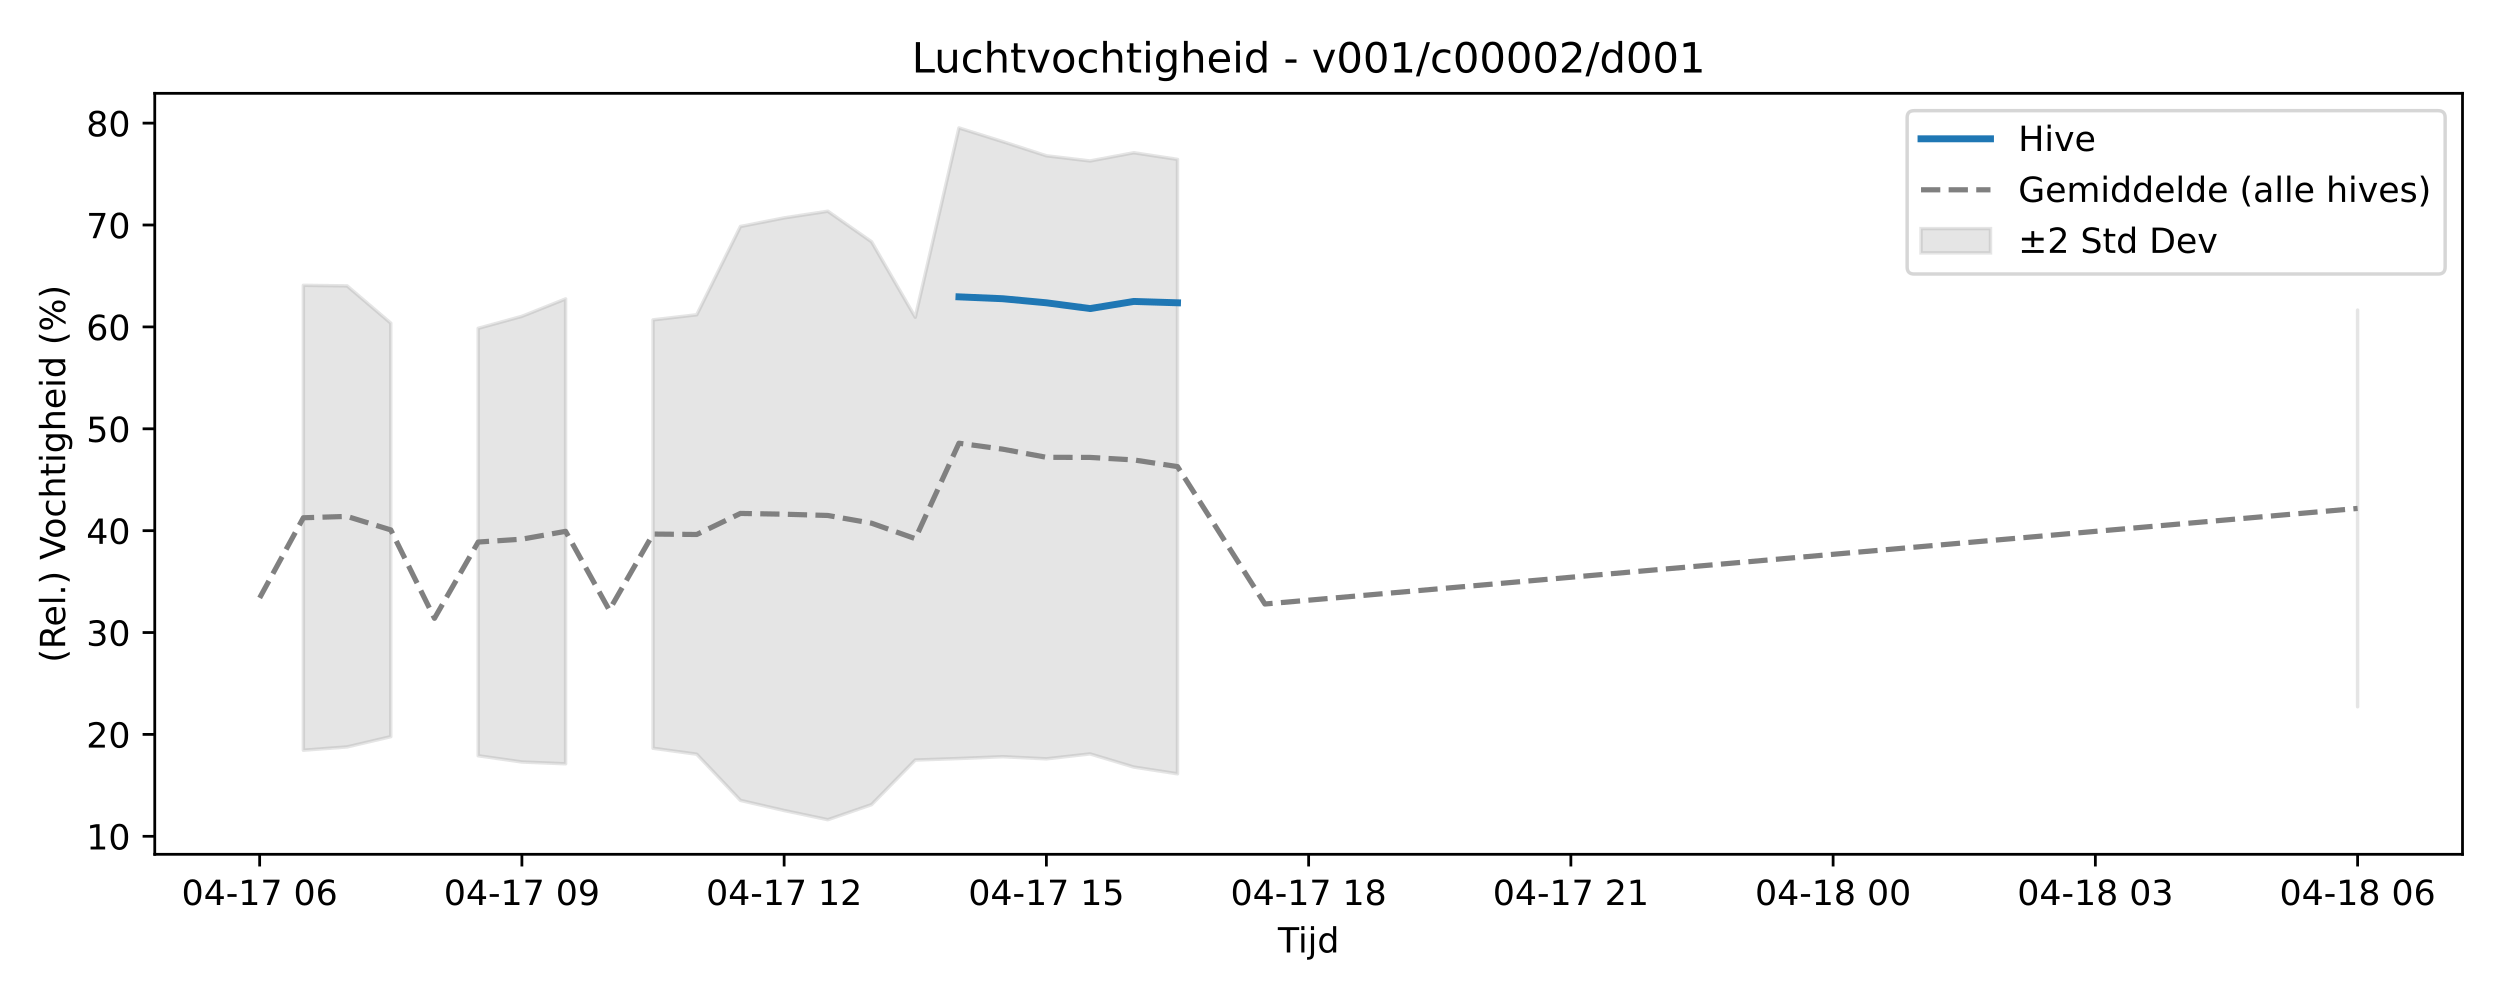
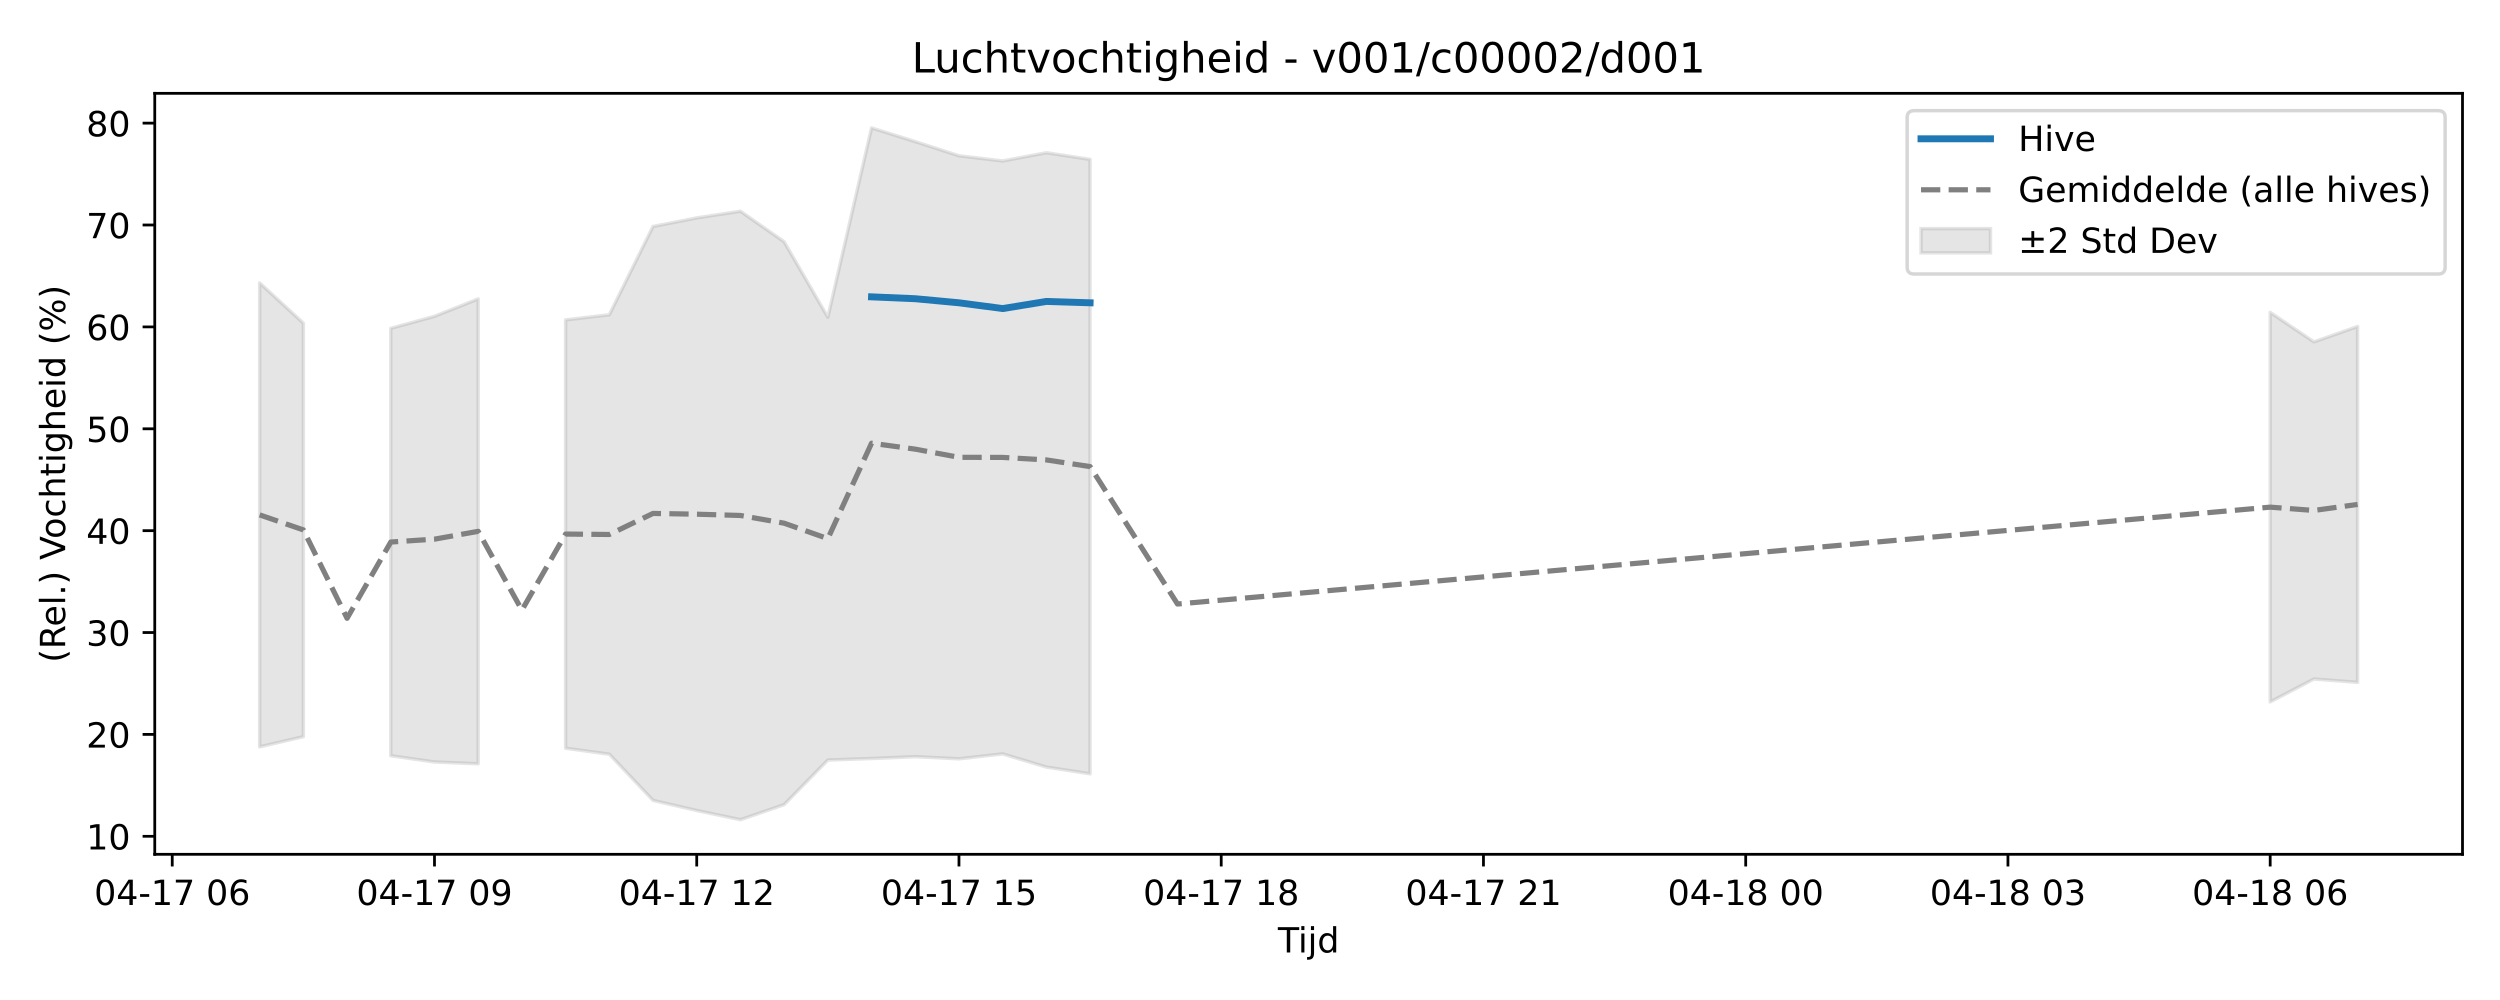
<svg xmlns="http://www.w3.org/2000/svg" xmlns:xlink="http://www.w3.org/1999/xlink" width="720pt" height="288pt" viewBox="0 0 720 288" version="1.1">
  <defs>
    <style type="text/css">*{stroke-linejoin: round; stroke-linecap: butt}</style>
  </defs>
  <g id="figure_1">
    <g id="patch_1">
      <path d="M 0 288  L 720 288  L 720 0  L 0 0  z " style="fill: #ffffff" />
    </g>
    <g id="axes_1">
      <g id="patch_2">
        <path d="M 44.57 246.04  L 709.2 246.04  L 709.2 26.88  L 44.57 26.88  z " style="fill: #ffffff" />
      </g>
      <g id="FillBetweenPolyCollection_1">
-         <path d="M 87.368 82.17  L 87.368 216.06  L 99.956 215.116  L 112.544 212.157  L 112.544 93.066  L 112.544 93.066  L 99.956 82.332  L 87.368 82.17  z " clip-path="url(#pe7a40fb1f7)" style="fill: #808080; fill-opacity: 0.2; stroke: #808080; stroke-opacity: 0.2" />
-         <path d="M 137.719 94.557  L 137.719 217.659  L 150.307 219.455  L 162.894 219.972  L 162.894 86.082  L 162.894 86.082  L 150.307 91.098  L 137.719 94.557  z " clip-path="url(#pe7a40fb1f7)" style="fill: #808080; fill-opacity: 0.2; stroke: #808080; stroke-opacity: 0.2" />
-         <path d="M 188.07 92.12  L 188.07 215.499  L 200.657 217.212  L 213.245 230.512  L 225.833 233.429  L 238.42 236.078  L 251.008 231.733  L 263.596 218.894  L 276.183 218.452  L 288.771 217.93  L 301.359 218.546  L 313.947 217.124  L 326.534 220.922  L 339.122 222.855  L 339.122 45.903  L 339.122 45.903  L 326.534 43.989  L 313.947 46.353  L 301.359 44.866  L 288.771 40.787  L 276.183 36.842  L 263.596 91.366  L 251.008 69.626  L 238.42 60.831  L 225.833 62.747  L 213.245 65.224  L 200.657 90.652  L 188.07 92.12  z " clip-path="url(#pe7a40fb1f7)" style="fill: #808080; fill-opacity: 0.2; stroke: #808080; stroke-opacity: 0.2" />
-         <path d="M 678.99 89.3  L 678.99 203.55  L 678.99 89.3  L 678.99 89.3  z " clip-path="url(#pe7a40fb1f7)" style="fill: #808080; fill-opacity: 0.2; stroke: #808080; stroke-opacity: 0.2" />
+         <path d="M 74.78 81.477  L 74.78 215.09  L 87.368 212.157  L 87.368 93.066  L 87.368 93.066  L 74.78 81.477  z " clip-path="url(#p2898aa5a01)" style="fill: #808080; fill-opacity: 0.2; stroke: #808080; stroke-opacity: 0.2" />
+         <path d="M 112.544 94.557  L 112.544 217.659  L 125.131 219.455  L 137.719 219.972  L 137.719 86.082  L 137.719 86.082  L 125.131 91.098  L 112.544 94.557  z " clip-path="url(#p2898aa5a01)" style="fill: #808080; fill-opacity: 0.2; stroke: #808080; stroke-opacity: 0.2" />
+         <path d="M 162.894 92.12  L 162.894 215.499  L 175.482 217.212  L 188.07 230.512  L 200.657 233.429  L 213.245 236.078  L 225.833 231.733  L 238.42 218.894  L 251.008 218.452  L 263.596 217.93  L 276.183 218.546  L 288.771 217.124  L 301.359 220.922  L 313.947 222.855  L 313.947 45.903  L 313.947 45.903  L 301.359 43.989  L 288.771 46.353  L 276.183 44.866  L 263.596 40.787  L 251.008 36.842  L 238.42 91.366  L 225.833 69.626  L 213.245 60.831  L 200.657 62.747  L 188.07 65.224  L 175.482 90.652  L 162.894 92.12  z " clip-path="url(#p2898aa5a01)" style="fill: #808080; fill-opacity: 0.2; stroke: #808080; stroke-opacity: 0.2" />
+         <path d="M 653.814 89.971  L 653.814 202.146  L 666.402 195.561  L 678.99 196.522  L 678.99 94.03  L 678.99 94.03  L 666.402 98.463  L 653.814 89.971  z " clip-path="url(#p2898aa5a01)" style="fill: #808080; fill-opacity: 0.2; stroke: #808080; stroke-opacity: 0.2" />
      </g>
      <g id="matplotlib.axis_1">
        <g id="xtick_1">
          <g id="line2d_1">
            <defs>
-               <path id="me4a454fae9" d="M 0 0  L 0 3.5  " style="stroke: #000000; stroke-width: 0.8" />
-             </defs>
-             <g>
-               <use xlink:href="#me4a454fae9" x="74.78" y="246.04" style="stroke: #000000; stroke-width: 0.8" />
+               <path id="m74b3fb98a2" d="M 0 0  L 0 3.5  " style="stroke: #000000; stroke-width: 0.8" />
+             </defs>
+             <g>
+               <use xlink:href="#m74b3fb98a2" x="49.605" y="246.04" style="stroke: #000000; stroke-width: 0.8" />
            </g>
          </g>
          <g id="text_1">
-             <g transform="translate(52.29999 260.6384) scale(0.1 -0.1)">
+             <g transform="translate(27.12461 260.6384) scale(0.1 -0.1)">
              <defs>
                <path id="DejaVuSans-30" d="M 2034 4250  Q 1547 4250 1301 3770  Q 1056 3291 1056 2328  Q 1056 1369 1301 889  Q 1547 409 2034 409  Q 2525 409 2770 889  Q 3016 1369 3016 2328  Q 3016 3291 2770 3770  Q 2525 4250 2034 4250  z M 2034 4750  Q 2819 4750 3233 4129  Q 3647 3509 3647 2328  Q 3647 1150 3233 529  Q 2819 -91 2034 -91  Q 1250 -91 836 529  Q 422 1150 422 2328  Q 422 3509 836 4129  Q 1250 4750 2034 4750  z " transform="scale(0.015625)" />
                <path id="DejaVuSans-34" d="M 2419 4116  L 825 1625  L 2419 1625  L 2419 4116  z M 2253 4666  L 3047 4666  L 3047 1625  L 3713 1625  L 3713 1100  L 3047 1100  L 3047 0  L 2419 0  L 2419 1100  L 313 1100  L 313 1709  L 2253 4666  z " transform="scale(0.015625)" />
                <path id="DejaVuSans-2d" d="M 313 2009  L 1997 2009  L 1997 1497  L 313 1497  L 313 2009  z " transform="scale(0.015625)" />
                <path id="DejaVuSans-31" d="M 794 531  L 1825 531  L 1825 4091  L 703 3866  L 703 4441  L 1819 4666  L 2450 4666  L 2450 531  L 3481 531  L 3481 0  L 794 0  L 794 531  z " transform="scale(0.015625)" />
                <path id="DejaVuSans-37" d="M 525 4666  L 3525 4666  L 3525 4397  L 1831 0  L 1172 0  L 2766 4134  L 525 4134  L 525 4666  z " transform="scale(0.015625)" />
                <path id="DejaVuSans-20" transform="scale(0.015625)" />
                <path id="DejaVuSans-36" d="M 2113 2584  Q 1688 2584 1439 2293  Q 1191 2003 1191 1497  Q 1191 994 1439 701  Q 1688 409 2113 409  Q 2538 409 2786 701  Q 3034 994 3034 1497  Q 3034 2003 2786 2293  Q 2538 2584 2113 2584  z M 3366 4563  L 3366 3988  Q 3128 4100 2886 4159  Q 2644 4219 2406 4219  Q 1781 4219 1451 3797  Q 1122 3375 1075 2522  Q 1259 2794 1537 2939  Q 1816 3084 2150 3084  Q 2853 3084 3261 2657  Q 3669 2231 3669 1497  Q 3669 778 3244 343  Q 2819 -91 2113 -91  Q 1303 -91 875 529  Q 447 1150 447 2328  Q 447 3434 972 4092  Q 1497 4750 2381 4750  Q 2619 4750 2861 4703  Q 3103 4656 3366 4563  z " transform="scale(0.015625)" />
              </defs>
              <use xlink:href="#DejaVuSans-30" />
              <use xlink:href="#DejaVuSans-34" transform="translate(63.62305 0)" />
              <use xlink:href="#DejaVuSans-2d" transform="translate(127.2461 0)" />
              <use xlink:href="#DejaVuSans-31" transform="translate(163.3301 0)" />
              <use xlink:href="#DejaVuSans-37" transform="translate(226.9531 0)" />
              <use xlink:href="#DejaVuSans-20" transform="translate(290.5762 0)" />
              <use xlink:href="#DejaVuSans-30" transform="translate(322.3633 0)" />
              <use xlink:href="#DejaVuSans-36" transform="translate(385.9863 0)" />
            </g>
          </g>
        </g>
        <g id="xtick_2">
          <g id="line2d_2">
            <g>
-               <use xlink:href="#me4a454fae9" x="150.307" y="246.04" style="stroke: #000000; stroke-width: 0.8" />
+               <use xlink:href="#m74b3fb98a2" x="125.131" y="246.04" style="stroke: #000000; stroke-width: 0.8" />
            </g>
          </g>
          <g id="text_2">
-             <g transform="translate(127.8261 260.6384) scale(0.1 -0.1)">
+             <g transform="translate(102.6507 260.6384) scale(0.1 -0.1)">
              <defs>
                <path id="DejaVuSans-39" d="M 703 97  L 703 672  Q 941 559 1184 500  Q 1428 441 1663 441  Q 2288 441 2617 861  Q 2947 1281 2994 2138  Q 2813 1869 2534 1725  Q 2256 1581 1919 1581  Q 1219 1581 811 2004  Q 403 2428 403 3163  Q 403 3881 828 4315  Q 1253 4750 1959 4750  Q 2769 4750 3195 4129  Q 3622 3509 3622 2328  Q 3622 1225 3098 567  Q 2575 -91 1691 -91  Q 1453 -91 1209 -44  Q 966 3 703 97  z M 1959 2075  Q 2384 2075 2632 2365  Q 2881 2656 2881 3163  Q 2881 3666 2632 3958  Q 2384 4250 1959 4250  Q 1534 4250 1286 3958  Q 1038 3666 1038 3163  Q 1038 2656 1286 2365  Q 1534 2075 1959 2075  z " transform="scale(0.015625)" />
              </defs>
              <use xlink:href="#DejaVuSans-30" />
              <use xlink:href="#DejaVuSans-34" transform="translate(63.62305 0)" />
              <use xlink:href="#DejaVuSans-2d" transform="translate(127.2461 0)" />
              <use xlink:href="#DejaVuSans-31" transform="translate(163.3301 0)" />
              <use xlink:href="#DejaVuSans-37" transform="translate(226.9531 0)" />
              <use xlink:href="#DejaVuSans-20" transform="translate(290.5762 0)" />
              <use xlink:href="#DejaVuSans-30" transform="translate(322.3633 0)" />
              <use xlink:href="#DejaVuSans-39" transform="translate(385.9863 0)" />
            </g>
          </g>
        </g>
        <g id="xtick_3">
          <g id="line2d_3">
            <g>
-               <use xlink:href="#me4a454fae9" x="225.833" y="246.04" style="stroke: #000000; stroke-width: 0.8" />
+               <use xlink:href="#m74b3fb98a2" x="200.657" y="246.04" style="stroke: #000000; stroke-width: 0.8" />
            </g>
          </g>
          <g id="text_3">
-             <g transform="translate(203.3523 260.6384) scale(0.1 -0.1)">
+             <g transform="translate(178.1769 260.6384) scale(0.1 -0.1)">
              <defs>
                <path id="DejaVuSans-32" d="M 1228 531  L 3431 531  L 3431 0  L 469 0  L 469 531  Q 828 903 1448 1529  Q 2069 2156 2228 2338  Q 2531 2678 2651 2914  Q 2772 3150 2772 3378  Q 2772 3750 2511 3984  Q 2250 4219 1831 4219  Q 1534 4219 1204 4116  Q 875 4013 500 3803  L 500 4441  Q 881 4594 1212 4672  Q 1544 4750 1819 4750  Q 2544 4750 2975 4387  Q 3406 4025 3406 3419  Q 3406 3131 3298 2873  Q 3191 2616 2906 2266  Q 2828 2175 2409 1742  Q 1991 1309 1228 531  z " transform="scale(0.015625)" />
              </defs>
              <use xlink:href="#DejaVuSans-30" />
              <use xlink:href="#DejaVuSans-34" transform="translate(63.62305 0)" />
              <use xlink:href="#DejaVuSans-2d" transform="translate(127.2461 0)" />
              <use xlink:href="#DejaVuSans-31" transform="translate(163.3301 0)" />
              <use xlink:href="#DejaVuSans-37" transform="translate(226.9531 0)" />
              <use xlink:href="#DejaVuSans-20" transform="translate(290.5762 0)" />
              <use xlink:href="#DejaVuSans-31" transform="translate(322.3633 0)" />
              <use xlink:href="#DejaVuSans-32" transform="translate(385.9863 0)" />
            </g>
          </g>
        </g>
        <g id="xtick_4">
          <g id="line2d_4">
            <g>
-               <use xlink:href="#me4a454fae9" x="301.359" y="246.04" style="stroke: #000000; stroke-width: 0.8" />
+               <use xlink:href="#m74b3fb98a2" x="276.183" y="246.04" style="stroke: #000000; stroke-width: 0.8" />
            </g>
          </g>
          <g id="text_4">
-             <g transform="translate(278.8784 260.6384) scale(0.1 -0.1)">
+             <g transform="translate(253.703 260.6384) scale(0.1 -0.1)">
              <defs>
                <path id="DejaVuSans-35" d="M 691 4666  L 3169 4666  L 3169 4134  L 1269 4134  L 1269 2991  Q 1406 3038 1543 3061  Q 1681 3084 1819 3084  Q 2600 3084 3056 2656  Q 3513 2228 3513 1497  Q 3513 744 3044 326  Q 2575 -91 1722 -91  Q 1428 -91 1123 -41  Q 819 9 494 109  L 494 744  Q 775 591 1075 516  Q 1375 441 1709 441  Q 2250 441 2565 725  Q 2881 1009 2881 1497  Q 2881 1984 2565 2268  Q 2250 2553 1709 2553  Q 1456 2553 1204 2497  Q 953 2441 691 2322  L 691 4666  z " transform="scale(0.015625)" />
              </defs>
              <use xlink:href="#DejaVuSans-30" />
              <use xlink:href="#DejaVuSans-34" transform="translate(63.62305 0)" />
              <use xlink:href="#DejaVuSans-2d" transform="translate(127.2461 0)" />
              <use xlink:href="#DejaVuSans-31" transform="translate(163.3301 0)" />
              <use xlink:href="#DejaVuSans-37" transform="translate(226.9531 0)" />
              <use xlink:href="#DejaVuSans-20" transform="translate(290.5762 0)" />
              <use xlink:href="#DejaVuSans-31" transform="translate(322.3633 0)" />
              <use xlink:href="#DejaVuSans-35" transform="translate(385.9863 0)" />
            </g>
          </g>
        </g>
        <g id="xtick_5">
          <g id="line2d_5">
            <g>
-               <use xlink:href="#me4a454fae9" x="376.885" y="246.04" style="stroke: #000000; stroke-width: 0.8" />
+               <use xlink:href="#m74b3fb98a2" x="351.71" y="246.04" style="stroke: #000000; stroke-width: 0.8" />
            </g>
          </g>
          <g id="text_5">
-             <g transform="translate(354.4045 260.6384) scale(0.1 -0.1)">
+             <g transform="translate(329.2292 260.6384) scale(0.1 -0.1)">
              <defs>
                <path id="DejaVuSans-38" d="M 2034 2216  Q 1584 2216 1326 1975  Q 1069 1734 1069 1313  Q 1069 891 1326 650  Q 1584 409 2034 409  Q 2484 409 2743 651  Q 3003 894 3003 1313  Q 3003 1734 2745 1975  Q 2488 2216 2034 2216  z M 1403 2484  Q 997 2584 770 2862  Q 544 3141 544 3541  Q 544 4100 942 4425  Q 1341 4750 2034 4750  Q 2731 4750 3128 4425  Q 3525 4100 3525 3541  Q 3525 3141 3298 2862  Q 3072 2584 2669 2484  Q 3125 2378 3379 2068  Q 3634 1759 3634 1313  Q 3634 634 3220 271  Q 2806 -91 2034 -91  Q 1263 -91 848 271  Q 434 634 434 1313  Q 434 1759 690 2068  Q 947 2378 1403 2484  z M 1172 3481  Q 1172 3119 1398 2916  Q 1625 2713 2034 2713  Q 2441 2713 2670 2916  Q 2900 3119 2900 3481  Q 2900 3844 2670 4047  Q 2441 4250 2034 4250  Q 1625 4250 1398 4047  Q 1172 3844 1172 3481  z " transform="scale(0.015625)" />
              </defs>
              <use xlink:href="#DejaVuSans-30" />
              <use xlink:href="#DejaVuSans-34" transform="translate(63.62305 0)" />
              <use xlink:href="#DejaVuSans-2d" transform="translate(127.2461 0)" />
              <use xlink:href="#DejaVuSans-31" transform="translate(163.3301 0)" />
              <use xlink:href="#DejaVuSans-37" transform="translate(226.9531 0)" />
              <use xlink:href="#DejaVuSans-20" transform="translate(290.5762 0)" />
              <use xlink:href="#DejaVuSans-31" transform="translate(322.3633 0)" />
              <use xlink:href="#DejaVuSans-38" transform="translate(385.9863 0)" />
            </g>
          </g>
        </g>
        <g id="xtick_6">
          <g id="line2d_6">
            <g>
-               <use xlink:href="#me4a454fae9" x="452.411" y="246.04" style="stroke: #000000; stroke-width: 0.8" />
+               <use xlink:href="#m74b3fb98a2" x="427.236" y="246.04" style="stroke: #000000; stroke-width: 0.8" />
            </g>
          </g>
          <g id="text_6">
-             <g transform="translate(429.9307 260.6384) scale(0.1 -0.1)">
+             <g transform="translate(404.7553 260.6384) scale(0.1 -0.1)">
              <use xlink:href="#DejaVuSans-30" />
              <use xlink:href="#DejaVuSans-34" transform="translate(63.62305 0)" />
              <use xlink:href="#DejaVuSans-2d" transform="translate(127.2461 0)" />
              <use xlink:href="#DejaVuSans-31" transform="translate(163.3301 0)" />
              <use xlink:href="#DejaVuSans-37" transform="translate(226.9531 0)" />
              <use xlink:href="#DejaVuSans-20" transform="translate(290.5762 0)" />
              <use xlink:href="#DejaVuSans-32" transform="translate(322.3633 0)" />
              <use xlink:href="#DejaVuSans-31" transform="translate(385.9863 0)" />
            </g>
          </g>
        </g>
        <g id="xtick_7">
          <g id="line2d_7">
            <g>
-               <use xlink:href="#me4a454fae9" x="527.937" y="246.04" style="stroke: #000000; stroke-width: 0.8" />
+               <use xlink:href="#m74b3fb98a2" x="502.762" y="246.04" style="stroke: #000000; stroke-width: 0.8" />
            </g>
          </g>
          <g id="text_7">
-             <g transform="translate(505.4568 260.6384) scale(0.1 -0.1)">
+             <g transform="translate(480.2814 260.6384) scale(0.1 -0.1)">
              <use xlink:href="#DejaVuSans-30" />
              <use xlink:href="#DejaVuSans-34" transform="translate(63.62305 0)" />
              <use xlink:href="#DejaVuSans-2d" transform="translate(127.2461 0)" />
              <use xlink:href="#DejaVuSans-31" transform="translate(163.3301 0)" />
              <use xlink:href="#DejaVuSans-38" transform="translate(226.9531 0)" />
              <use xlink:href="#DejaVuSans-20" transform="translate(290.5762 0)" />
              <use xlink:href="#DejaVuSans-30" transform="translate(322.3633 0)" />
              <use xlink:href="#DejaVuSans-30" transform="translate(385.9863 0)" />
            </g>
          </g>
        </g>
        <g id="xtick_8">
          <g id="line2d_8">
            <g>
-               <use xlink:href="#me4a454fae9" x="603.463" y="246.04" style="stroke: #000000; stroke-width: 0.8" />
+               <use xlink:href="#m74b3fb98a2" x="578.288" y="246.04" style="stroke: #000000; stroke-width: 0.8" />
            </g>
          </g>
          <g id="text_8">
-             <g transform="translate(580.9829 260.6384) scale(0.1 -0.1)">
+             <g transform="translate(555.8076 260.6384) scale(0.1 -0.1)">
              <defs>
                <path id="DejaVuSans-33" d="M 2597 2516  Q 3050 2419 3304 2112  Q 3559 1806 3559 1356  Q 3559 666 3084 287  Q 2609 -91 1734 -91  Q 1441 -91 1130 -33  Q 819 25 488 141  L 488 750  Q 750 597 1062 519  Q 1375 441 1716 441  Q 2309 441 2620 675  Q 2931 909 2931 1356  Q 2931 1769 2642 2001  Q 2353 2234 1838 2234  L 1294 2234  L 1294 2753  L 1863 2753  Q 2328 2753 2575 2939  Q 2822 3125 2822 3475  Q 2822 3834 2567 4026  Q 2313 4219 1838 4219  Q 1578 4219 1281 4162  Q 984 4106 628 3988  L 628 4550  Q 988 4650 1302 4700  Q 1616 4750 1894 4750  Q 2613 4750 3031 4423  Q 3450 4097 3450 3541  Q 3450 3153 3228 2886  Q 3006 2619 2597 2516  z " transform="scale(0.015625)" />
              </defs>
              <use xlink:href="#DejaVuSans-30" />
              <use xlink:href="#DejaVuSans-34" transform="translate(63.62305 0)" />
              <use xlink:href="#DejaVuSans-2d" transform="translate(127.2461 0)" />
              <use xlink:href="#DejaVuSans-31" transform="translate(163.3301 0)" />
              <use xlink:href="#DejaVuSans-38" transform="translate(226.9531 0)" />
              <use xlink:href="#DejaVuSans-20" transform="translate(290.5762 0)" />
              <use xlink:href="#DejaVuSans-30" transform="translate(322.3633 0)" />
              <use xlink:href="#DejaVuSans-33" transform="translate(385.9863 0)" />
            </g>
          </g>
        </g>
        <g id="xtick_9">
          <g id="line2d_9">
            <g>
-               <use xlink:href="#me4a454fae9" x="678.99" y="246.04" style="stroke: #000000; stroke-width: 0.8" />
+               <use xlink:href="#m74b3fb98a2" x="653.814" y="246.04" style="stroke: #000000; stroke-width: 0.8" />
            </g>
          </g>
          <g id="text_9">
-             <g transform="translate(656.5091 260.6384) scale(0.1 -0.1)">
+             <g transform="translate(631.3337 260.6384) scale(0.1 -0.1)">
              <use xlink:href="#DejaVuSans-30" />
              <use xlink:href="#DejaVuSans-34" transform="translate(63.62305 0)" />
              <use xlink:href="#DejaVuSans-2d" transform="translate(127.2461 0)" />
              <use xlink:href="#DejaVuSans-31" transform="translate(163.3301 0)" />
              <use xlink:href="#DejaVuSans-38" transform="translate(226.9531 0)" />
              <use xlink:href="#DejaVuSans-20" transform="translate(290.5762 0)" />
              <use xlink:href="#DejaVuSans-30" transform="translate(322.3633 0)" />
              <use xlink:href="#DejaVuSans-36" transform="translate(385.9863 0)" />
            </g>
          </g>
        </g>
        <g id="text_10">
          <g transform="translate(368.035 274.3166) scale(0.1 -0.1)">
            <defs>
              <path id="DejaVuSans-54" d="M -19 4666  L 3928 4666  L 3928 4134  L 2272 4134  L 2272 0  L 1638 0  L 1638 4134  L -19 4134  L -19 4666  z " transform="scale(0.015625)" />
              <path id="DejaVuSans-69" d="M 603 3500  L 1178 3500  L 1178 0  L 603 0  L 603 3500  z M 603 4863  L 1178 4863  L 1178 4134  L 603 4134  L 603 4863  z " transform="scale(0.015625)" />
              <path id="DejaVuSans-6a" d="M 603 3500  L 1178 3500  L 1178 -63  Q 1178 -731 923 -1031  Q 669 -1331 103 -1331  L -116 -1331  L -116 -844  L 38 -844  Q 366 -844 484 -692  Q 603 -541 603 -63  L 603 3500  z M 603 4863  L 1178 4863  L 1178 4134  L 603 4134  L 603 4863  z " transform="scale(0.015625)" />
              <path id="DejaVuSans-64" d="M 2906 2969  L 2906 4863  L 3481 4863  L 3481 0  L 2906 0  L 2906 525  Q 2725 213 2448 61  Q 2172 -91 1784 -91  Q 1150 -91 751 415  Q 353 922 353 1747  Q 353 2572 751 3078  Q 1150 3584 1784 3584  Q 2172 3584 2448 3432  Q 2725 3281 2906 2969  z M 947 1747  Q 947 1113 1208 752  Q 1469 391 1925 391  Q 2381 391 2643 752  Q 2906 1113 2906 1747  Q 2906 2381 2643 2742  Q 2381 3103 1925 3103  Q 1469 3103 1208 2742  Q 947 2381 947 1747  z " transform="scale(0.015625)" />
            </defs>
            <use xlink:href="#DejaVuSans-54" />
            <use xlink:href="#DejaVuSans-69" transform="translate(57.95898 0)" />
            <use xlink:href="#DejaVuSans-6a" transform="translate(85.74219 0)" />
            <use xlink:href="#DejaVuSans-64" transform="translate(113.5254 0)" />
          </g>
        </g>
      </g>
      <g id="matplotlib.axis_2">
        <g id="ytick_1">
          <g id="line2d_10">
            <defs>
-               <path id="m99b42fc197" d="M 0 0  L -3.5 0  " style="stroke: #000000; stroke-width: 0.8" />
-             </defs>
-             <g>
-               <use xlink:href="#m99b42fc197" x="44.57" y="240.856" style="stroke: #000000; stroke-width: 0.8" />
+               <path id="m144589a7e3" d="M 0 0  L -3.5 0  " style="stroke: #000000; stroke-width: 0.8" />
+             </defs>
+             <g>
+               <use xlink:href="#m144589a7e3" x="44.57" y="240.856" style="stroke: #000000; stroke-width: 0.8" />
            </g>
          </g>
          <g id="text_11">
            <g transform="translate(24.845 244.6547) scale(0.1 -0.1)">
              <use xlink:href="#DejaVuSans-31" />
              <use xlink:href="#DejaVuSans-30" transform="translate(63.62305 0)" />
            </g>
          </g>
        </g>
        <g id="ytick_2">
          <g id="line2d_11">
            <g>
-               <use xlink:href="#m99b42fc197" x="44.57" y="211.514" style="stroke: #000000; stroke-width: 0.8" />
+               <use xlink:href="#m144589a7e3" x="44.57" y="211.514" style="stroke: #000000; stroke-width: 0.8" />
            </g>
          </g>
          <g id="text_12">
            <g transform="translate(24.845 215.3134) scale(0.1 -0.1)">
              <use xlink:href="#DejaVuSans-32" />
              <use xlink:href="#DejaVuSans-30" transform="translate(63.62305 0)" />
            </g>
          </g>
        </g>
        <g id="ytick_3">
          <g id="line2d_12">
            <g>
-               <use xlink:href="#m99b42fc197" x="44.57" y="182.173" style="stroke: #000000; stroke-width: 0.8" />
+               <use xlink:href="#m144589a7e3" x="44.57" y="182.173" style="stroke: #000000; stroke-width: 0.8" />
            </g>
          </g>
          <g id="text_13">
            <g transform="translate(24.845 185.972) scale(0.1 -0.1)">
              <use xlink:href="#DejaVuSans-33" />
              <use xlink:href="#DejaVuSans-30" transform="translate(63.62305 0)" />
            </g>
          </g>
        </g>
        <g id="ytick_4">
          <g id="line2d_13">
            <g>
-               <use xlink:href="#m99b42fc197" x="44.57" y="152.831" style="stroke: #000000; stroke-width: 0.8" />
+               <use xlink:href="#m144589a7e3" x="44.57" y="152.831" style="stroke: #000000; stroke-width: 0.8" />
            </g>
          </g>
          <g id="text_14">
            <g transform="translate(24.845 156.6306) scale(0.1 -0.1)">
              <use xlink:href="#DejaVuSans-34" />
              <use xlink:href="#DejaVuSans-30" transform="translate(63.62305 0)" />
            </g>
          </g>
        </g>
        <g id="ytick_5">
          <g id="line2d_14">
            <g>
-               <use xlink:href="#m99b42fc197" x="44.57" y="123.49" style="stroke: #000000; stroke-width: 0.8" />
+               <use xlink:href="#m144589a7e3" x="44.57" y="123.49" style="stroke: #000000; stroke-width: 0.8" />
            </g>
          </g>
          <g id="text_15">
            <g transform="translate(24.845 127.2893) scale(0.1 -0.1)">
              <use xlink:href="#DejaVuSans-35" />
              <use xlink:href="#DejaVuSans-30" transform="translate(63.62305 0)" />
            </g>
          </g>
        </g>
        <g id="ytick_6">
          <g id="line2d_15">
            <g>
-               <use xlink:href="#m99b42fc197" x="44.57" y="94.149" style="stroke: #000000; stroke-width: 0.8" />
+               <use xlink:href="#m144589a7e3" x="44.57" y="94.149" style="stroke: #000000; stroke-width: 0.8" />
            </g>
          </g>
          <g id="text_16">
            <g transform="translate(24.845 97.94791) scale(0.1 -0.1)">
              <use xlink:href="#DejaVuSans-36" />
              <use xlink:href="#DejaVuSans-30" transform="translate(63.62305 0)" />
            </g>
          </g>
        </g>
        <g id="ytick_7">
          <g id="line2d_16">
            <g>
-               <use xlink:href="#m99b42fc197" x="44.57" y="64.807" style="stroke: #000000; stroke-width: 0.8" />
+               <use xlink:href="#m144589a7e3" x="44.57" y="64.807" style="stroke: #000000; stroke-width: 0.8" />
            </g>
          </g>
          <g id="text_17">
            <g transform="translate(24.845 68.60654) scale(0.1 -0.1)">
              <use xlink:href="#DejaVuSans-37" />
              <use xlink:href="#DejaVuSans-30" transform="translate(63.62305 0)" />
            </g>
          </g>
        </g>
        <g id="ytick_8">
          <g id="line2d_17">
            <g>
-               <use xlink:href="#m99b42fc197" x="44.57" y="35.466" style="stroke: #000000; stroke-width: 0.8" />
+               <use xlink:href="#m144589a7e3" x="44.57" y="35.466" style="stroke: #000000; stroke-width: 0.8" />
            </g>
          </g>
          <g id="text_18">
            <g transform="translate(24.845 39.26518) scale(0.1 -0.1)">
              <use xlink:href="#DejaVuSans-38" />
              <use xlink:href="#DejaVuSans-30" transform="translate(63.62305 0)" />
            </g>
          </g>
        </g>
        <g id="text_19">
          <g transform="translate(18.76531 190.8381) rotate(-90) scale(0.1 -0.1)">
            <defs>
              <path id="DejaVuSans-28" d="M 1984 4856  Q 1566 4138 1362 3434  Q 1159 2731 1159 2009  Q 1159 1288 1364 580  Q 1569 -128 1984 -844  L 1484 -844  Q 1016 -109 783 600  Q 550 1309 550 2009  Q 550 2706 781 3412  Q 1013 4119 1484 4856  L 1984 4856  z " transform="scale(0.015625)" />
              <path id="DejaVuSans-52" d="M 2841 2188  Q 3044 2119 3236 1894  Q 3428 1669 3622 1275  L 4263 0  L 3584 0  L 2988 1197  Q 2756 1666 2539 1819  Q 2322 1972 1947 1972  L 1259 1972  L 1259 0  L 628 0  L 628 4666  L 2053 4666  Q 2853 4666 3247 4331  Q 3641 3997 3641 3322  Q 3641 2881 3436 2590  Q 3231 2300 2841 2188  z M 1259 4147  L 1259 2491  L 2053 2491  Q 2509 2491 2742 2702  Q 2975 2913 2975 3322  Q 2975 3731 2742 3939  Q 2509 4147 2053 4147  L 1259 4147  z " transform="scale(0.015625)" />
              <path id="DejaVuSans-65" d="M 3597 1894  L 3597 1613  L 953 1613  Q 991 1019 1311 708  Q 1631 397 2203 397  Q 2534 397 2845 478  Q 3156 559 3463 722  L 3463 178  Q 3153 47 2828 -22  Q 2503 -91 2169 -91  Q 1331 -91 842 396  Q 353 884 353 1716  Q 353 2575 817 3079  Q 1281 3584 2069 3584  Q 2775 3584 3186 3129  Q 3597 2675 3597 1894  z M 3022 2063  Q 3016 2534 2758 2815  Q 2500 3097 2075 3097  Q 1594 3097 1305 2825  Q 1016 2553 972 2059  L 3022 2063  z " transform="scale(0.015625)" />
              <path id="DejaVuSans-6c" d="M 603 4863  L 1178 4863  L 1178 0  L 603 0  L 603 4863  z " transform="scale(0.015625)" />
              <path id="DejaVuSans-2e" d="M 684 794  L 1344 794  L 1344 0  L 684 0  L 684 794  z " transform="scale(0.015625)" />
              <path id="DejaVuSans-29" d="M 513 4856  L 1013 4856  Q 1481 4119 1714 3412  Q 1947 2706 1947 2009  Q 1947 1309 1714 600  Q 1481 -109 1013 -844  L 513 -844  Q 928 -128 1133 580  Q 1338 1288 1338 2009  Q 1338 2731 1133 3434  Q 928 4138 513 4856  z " transform="scale(0.015625)" />
              <path id="DejaVuSans-56" d="M 1831 0  L 50 4666  L 709 4666  L 2188 738  L 3669 4666  L 4325 4666  L 2547 0  L 1831 0  z " transform="scale(0.015625)" />
              <path id="DejaVuSans-6f" d="M 1959 3097  Q 1497 3097 1228 2736  Q 959 2375 959 1747  Q 959 1119 1226 758  Q 1494 397 1959 397  Q 2419 397 2687 759  Q 2956 1122 2956 1747  Q 2956 2369 2687 2733  Q 2419 3097 1959 3097  z M 1959 3584  Q 2709 3584 3137 3096  Q 3566 2609 3566 1747  Q 3566 888 3137 398  Q 2709 -91 1959 -91  Q 1206 -91 779 398  Q 353 888 353 1747  Q 353 2609 779 3096  Q 1206 3584 1959 3584  z " transform="scale(0.015625)" />
              <path id="DejaVuSans-63" d="M 3122 3366  L 3122 2828  Q 2878 2963 2633 3030  Q 2388 3097 2138 3097  Q 1578 3097 1268 2742  Q 959 2388 959 1747  Q 959 1106 1268 751  Q 1578 397 2138 397  Q 2388 397 2633 464  Q 2878 531 3122 666  L 3122 134  Q 2881 22 2623 -34  Q 2366 -91 2075 -91  Q 1284 -91 818 406  Q 353 903 353 1747  Q 353 2603 823 3093  Q 1294 3584 2113 3584  Q 2378 3584 2631 3529  Q 2884 3475 3122 3366  z " transform="scale(0.015625)" />
              <path id="DejaVuSans-68" d="M 3513 2113  L 3513 0  L 2938 0  L 2938 2094  Q 2938 2591 2744 2837  Q 2550 3084 2163 3084  Q 1697 3084 1428 2787  Q 1159 2491 1159 1978  L 1159 0  L 581 0  L 581 4863  L 1159 4863  L 1159 2956  Q 1366 3272 1645 3428  Q 1925 3584 2291 3584  Q 2894 3584 3203 3211  Q 3513 2838 3513 2113  z " transform="scale(0.015625)" />
              <path id="DejaVuSans-74" d="M 1172 4494  L 1172 3500  L 2356 3500  L 2356 3053  L 1172 3053  L 1172 1153  Q 1172 725 1289 603  Q 1406 481 1766 481  L 2356 481  L 2356 0  L 1766 0  Q 1100 0 847 248  Q 594 497 594 1153  L 594 3053  L 172 3053  L 172 3500  L 594 3500  L 594 4494  L 1172 4494  z " transform="scale(0.015625)" />
              <path id="DejaVuSans-67" d="M 2906 1791  Q 2906 2416 2648 2759  Q 2391 3103 1925 3103  Q 1463 3103 1205 2759  Q 947 2416 947 1791  Q 947 1169 1205 825  Q 1463 481 1925 481  Q 2391 481 2648 825  Q 2906 1169 2906 1791  z M 3481 434  Q 3481 -459 3084 -895  Q 2688 -1331 1869 -1331  Q 1566 -1331 1297 -1286  Q 1028 -1241 775 -1147  L 775 -588  Q 1028 -725 1275 -790  Q 1522 -856 1778 -856  Q 2344 -856 2625 -561  Q 2906 -266 2906 331  L 2906 616  Q 2728 306 2450 153  Q 2172 0 1784 0  Q 1141 0 747 490  Q 353 981 353 1791  Q 353 2603 747 3093  Q 1141 3584 1784 3584  Q 2172 3584 2450 3431  Q 2728 3278 2906 2969  L 2906 3500  L 3481 3500  L 3481 434  z " transform="scale(0.015625)" />
              <path id="DejaVuSans-25" d="M 4653 2053  Q 4381 2053 4226 1822  Q 4072 1591 4072 1178  Q 4072 772 4226 539  Q 4381 306 4653 306  Q 4919 306 5073 539  Q 5228 772 5228 1178  Q 5228 1588 5073 1820  Q 4919 2053 4653 2053  z M 4653 2450  Q 5147 2450 5437 2106  Q 5728 1763 5728 1178  Q 5728 594 5436 251  Q 5144 -91 4653 -91  Q 4153 -91 3862 251  Q 3572 594 3572 1178  Q 3572 1766 3864 2108  Q 4156 2450 4653 2450  z M 1428 4353  Q 1159 4353 1004 4120  Q 850 3888 850 3481  Q 850 3069 1003 2837  Q 1156 2606 1428 2606  Q 1700 2606 1854 2837  Q 2009 3069 2009 3481  Q 2009 3884 1853 4118  Q 1697 4353 1428 4353  z M 4250 4750  L 4750 4750  L 1831 -91  L 1331 -91  L 4250 4750  z M 1428 4750  Q 1922 4750 2215 4408  Q 2509 4066 2509 3481  Q 2509 2891 2217 2550  Q 1925 2209 1428 2209  Q 931 2209 642 2551  Q 353 2894 353 3481  Q 353 4063 643 4406  Q 934 4750 1428 4750  z " transform="scale(0.015625)" />
            </defs>
            <use xlink:href="#DejaVuSans-28" />
            <use xlink:href="#DejaVuSans-52" transform="translate(39.01367 0)" />
            <use xlink:href="#DejaVuSans-65" transform="translate(103.9961 0)" />
            <use xlink:href="#DejaVuSans-6c" transform="translate(165.5195 0)" />
            <use xlink:href="#DejaVuSans-2e" transform="translate(193.3027 0)" />
            <use xlink:href="#DejaVuSans-29" transform="translate(225.0898 0)" />
            <use xlink:href="#DejaVuSans-20" transform="translate(264.1035 0)" />
            <use xlink:href="#DejaVuSans-56" transform="translate(295.8906 0)" />
            <use xlink:href="#DejaVuSans-6f" transform="translate(356.5488 0)" />
            <use xlink:href="#DejaVuSans-63" transform="translate(417.7305 0)" />
            <use xlink:href="#DejaVuSans-68" transform="translate(472.7109 0)" />
            <use xlink:href="#DejaVuSans-74" transform="translate(536.0898 0)" />
            <use xlink:href="#DejaVuSans-69" transform="translate(575.2988 0)" />
            <use xlink:href="#DejaVuSans-67" transform="translate(603.082 0)" />
            <use xlink:href="#DejaVuSans-68" transform="translate(666.5586 0)" />
            <use xlink:href="#DejaVuSans-65" transform="translate(729.9375 0)" />
            <use xlink:href="#DejaVuSans-69" transform="translate(791.4609 0)" />
            <use xlink:href="#DejaVuSans-64" transform="translate(819.2441 0)" />
            <use xlink:href="#DejaVuSans-20" transform="translate(882.7207 0)" />
            <use xlink:href="#DejaVuSans-28" transform="translate(914.5078 0)" />
            <use xlink:href="#DejaVuSans-25" transform="translate(953.5215 0)" />
            <use xlink:href="#DejaVuSans-29" transform="translate(1048.541 0)" />
          </g>
        </g>
      </g>
      <g id="line2d_18">
-         <path d="M 276.183 85.493  L 288.771 86.031  L 301.359 87.205  L 313.947 88.867  L 326.534 86.813  L 339.122 87.205  " clip-path="url(#pe7a40fb1f7)" style="fill: none; stroke: #1f77b4; stroke-width: 2; stroke-linecap: square" />
+         <path d="M 251.008 85.493  L 263.596 86.031  L 276.183 87.205  L 288.771 88.867  L 301.359 86.813  L 313.947 87.205  " clip-path="url(#p2898aa5a01)" style="fill: none; stroke: #1f77b4; stroke-width: 2; stroke-linecap: square" />
      </g>
      <g id="line2d_19">
-         <path d="M 74.78 172.197  L 87.368 149.115  L 99.956 148.724  L 112.544 152.611  L 125.131 178.065  L 137.719 156.108  L 150.307 155.277  L 162.894 153.027  L 175.482 175.718  L 188.07 153.809  L 200.657 153.932  L 213.245 147.868  L 225.833 148.088  L 238.42 148.455  L 251.008 150.68  L 263.596 155.13  L 276.183 127.647  L 288.771 129.358  L 301.359 131.706  L 313.947 131.738  L 326.534 132.455  L 339.122 134.379  L 364.297 173.957  L 678.99 146.425  " clip-path="url(#pe7a40fb1f7)" style="fill: none; stroke-dasharray: 5.55,2.4; stroke-dashoffset: 0; stroke: #808080; stroke-width: 1.5" />
+         <path d="M 74.78 148.284  L 87.368 152.611  L 99.956 178.065  L 112.544 156.108  L 125.131 155.277  L 137.719 153.027  L 150.307 175.718  L 162.894 153.809  L 175.482 153.932  L 188.07 147.868  L 200.657 148.088  L 213.245 148.455  L 225.833 150.68  L 238.42 155.13  L 251.008 127.647  L 263.596 129.358  L 276.183 131.706  L 288.771 131.738  L 301.359 132.455  L 313.947 134.379  L 339.122 173.957  L 653.814 146.058  L 666.402 147.012  L 678.99 145.276  " clip-path="url(#p2898aa5a01)" style="fill: none; stroke-dasharray: 5.55,2.4; stroke-dashoffset: 0; stroke: #808080; stroke-width: 1.5" />
      </g>
      <g id="patch_3">
        <path d="M 44.57 246.04  L 44.57 26.88  " style="fill: none; stroke: #000000; stroke-width: 0.8; stroke-linejoin: miter; stroke-linecap: square" />
      </g>
      <g id="patch_4">
        <path d="M 709.2 246.04  L 709.2 26.88  " style="fill: none; stroke: #000000; stroke-width: 0.8; stroke-linejoin: miter; stroke-linecap: square" />
      </g>
      <g id="patch_5">
        <path d="M 44.57 246.04  L 709.2 246.04  " style="fill: none; stroke: #000000; stroke-width: 0.8; stroke-linejoin: miter; stroke-linecap: square" />
      </g>
      <g id="patch_6">
        <path d="M 44.57 26.88  L 709.2 26.88  " style="fill: none; stroke: #000000; stroke-width: 0.8; stroke-linejoin: miter; stroke-linecap: square" />
      </g>
      <g id="text_20">
        <g transform="translate(262.5953 20.88) scale(0.12 -0.12)">
          <defs>
            <path id="DejaVuSans-4c" d="M 628 4666  L 1259 4666  L 1259 531  L 3531 531  L 3531 0  L 628 0  L 628 4666  z " transform="scale(0.015625)" />
            <path id="DejaVuSans-75" d="M 544 1381  L 544 3500  L 1119 3500  L 1119 1403  Q 1119 906 1312 657  Q 1506 409 1894 409  Q 2359 409 2629 706  Q 2900 1003 2900 1516  L 2900 3500  L 3475 3500  L 3475 0  L 2900 0  L 2900 538  Q 2691 219 2414 64  Q 2138 -91 1772 -91  Q 1169 -91 856 284  Q 544 659 544 1381  z M 1991 3584  L 1991 3584  z " transform="scale(0.015625)" />
            <path id="DejaVuSans-76" d="M 191 3500  L 800 3500  L 1894 563  L 2988 3500  L 3597 3500  L 2284 0  L 1503 0  L 191 3500  z " transform="scale(0.015625)" />
            <path id="DejaVuSans-2f" d="M 1625 4666  L 2156 4666  L 531 -594  L 0 -594  L 1625 4666  z " transform="scale(0.015625)" />
          </defs>
          <use xlink:href="#DejaVuSans-4c" />
          <use xlink:href="#DejaVuSans-75" transform="translate(53.96289 0)" />
          <use xlink:href="#DejaVuSans-63" transform="translate(117.3418 0)" />
          <use xlink:href="#DejaVuSans-68" transform="translate(172.3223 0)" />
          <use xlink:href="#DejaVuSans-74" transform="translate(235.7012 0)" />
          <use xlink:href="#DejaVuSans-76" transform="translate(274.9102 0)" />
          <use xlink:href="#DejaVuSans-6f" transform="translate(334.0898 0)" />
          <use xlink:href="#DejaVuSans-63" transform="translate(395.2715 0)" />
          <use xlink:href="#DejaVuSans-68" transform="translate(450.252 0)" />
          <use xlink:href="#DejaVuSans-74" transform="translate(513.6309 0)" />
          <use xlink:href="#DejaVuSans-69" transform="translate(552.8398 0)" />
          <use xlink:href="#DejaVuSans-67" transform="translate(580.623 0)" />
          <use xlink:href="#DejaVuSans-68" transform="translate(644.0996 0)" />
          <use xlink:href="#DejaVuSans-65" transform="translate(707.4785 0)" />
          <use xlink:href="#DejaVuSans-69" transform="translate(769.002 0)" />
          <use xlink:href="#DejaVuSans-64" transform="translate(796.7852 0)" />
          <use xlink:href="#DejaVuSans-20" transform="translate(860.2617 0)" />
          <use xlink:href="#DejaVuSans-2d" transform="translate(892.0488 0)" />
          <use xlink:href="#DejaVuSans-20" transform="translate(928.1328 0)" />
          <use xlink:href="#DejaVuSans-76" transform="translate(959.9199 0)" />
          <use xlink:href="#DejaVuSans-30" transform="translate(1019.1 0)" />
          <use xlink:href="#DejaVuSans-30" transform="translate(1082.723 0)" />
          <use xlink:href="#DejaVuSans-31" transform="translate(1146.346 0)" />
          <use xlink:href="#DejaVuSans-2f" transform="translate(1209.969 0)" />
          <use xlink:href="#DejaVuSans-63" transform="translate(1243.66 0)" />
          <use xlink:href="#DejaVuSans-30" transform="translate(1298.641 0)" />
          <use xlink:href="#DejaVuSans-30" transform="translate(1362.264 0)" />
          <use xlink:href="#DejaVuSans-30" transform="translate(1425.887 0)" />
          <use xlink:href="#DejaVuSans-30" transform="translate(1489.51 0)" />
          <use xlink:href="#DejaVuSans-32" transform="translate(1553.133 0)" />
          <use xlink:href="#DejaVuSans-2f" transform="translate(1616.756 0)" />
          <use xlink:href="#DejaVuSans-64" transform="translate(1650.447 0)" />
          <use xlink:href="#DejaVuSans-30" transform="translate(1713.924 0)" />
          <use xlink:href="#DejaVuSans-30" transform="translate(1777.547 0)" />
          <use xlink:href="#DejaVuSans-31" transform="translate(1841.17 0)" />
        </g>
      </g>
      <g id="legend_1">
        <g id="patch_7">
          <path d="M 551.256 78.914  L 702.2 78.914  Q 704.2 78.914 704.2 76.914  L 704.2 33.88  Q 704.2 31.88 702.2 31.88  L 551.256 31.88  Q 549.256 31.88 549.256 33.88  L 549.256 76.914  Q 549.256 78.914 551.256 78.914  z " style="fill: #ffffff; opacity: 0.8; stroke: #cccccc; stroke-linejoin: miter" />
        </g>
        <g id="line2d_20">
          <path d="M 553.256 39.978  L 563.256 39.978  L 573.256 39.978  " style="fill: none; stroke: #1f77b4; stroke-width: 2; stroke-linecap: square" />
        </g>
        <g id="text_21">
          <g transform="translate(581.2563 43.47844) scale(0.1 -0.1)">
            <defs>
              <path id="DejaVuSans-48" d="M 628 4666  L 1259 4666  L 1259 2753  L 3553 2753  L 3553 4666  L 4184 4666  L 4184 0  L 3553 0  L 3553 2222  L 1259 2222  L 1259 0  L 628 0  L 628 4666  z " transform="scale(0.015625)" />
            </defs>
            <use xlink:href="#DejaVuSans-48" />
            <use xlink:href="#DejaVuSans-69" transform="translate(75.19531 0)" />
            <use xlink:href="#DejaVuSans-76" transform="translate(102.9785 0)" />
            <use xlink:href="#DejaVuSans-65" transform="translate(162.1582 0)" />
          </g>
        </g>
        <g id="line2d_21">
          <path d="M 553.256 54.657  L 563.256 54.657  L 573.256 54.657  " style="fill: none; stroke-dasharray: 5.55,2.4; stroke-dashoffset: 0; stroke: #808080; stroke-width: 1.5" />
        </g>
        <g id="text_22">
          <g transform="translate(581.2563 58.15656) scale(0.1 -0.1)">
            <defs>
              <path id="DejaVuSans-47" d="M 3809 666  L 3809 1919  L 2778 1919  L 2778 2438  L 4434 2438  L 4434 434  Q 4069 175 3628 42  Q 3188 -91 2688 -91  Q 1594 -91 976 548  Q 359 1188 359 2328  Q 359 3472 976 4111  Q 1594 4750 2688 4750  Q 3144 4750 3555 4637  Q 3966 4525 4313 4306  L 4313 3634  Q 3963 3931 3569 4081  Q 3175 4231 2741 4231  Q 1884 4231 1454 3753  Q 1025 3275 1025 2328  Q 1025 1384 1454 906  Q 1884 428 2741 428  Q 3075 428 3337 486  Q 3600 544 3809 666  z " transform="scale(0.015625)" />
              <path id="DejaVuSans-6d" d="M 3328 2828  Q 3544 3216 3844 3400  Q 4144 3584 4550 3584  Q 5097 3584 5394 3201  Q 5691 2819 5691 2113  L 5691 0  L 5113 0  L 5113 2094  Q 5113 2597 4934 2840  Q 4756 3084 4391 3084  Q 3944 3084 3684 2787  Q 3425 2491 3425 1978  L 3425 0  L 2847 0  L 2847 2094  Q 2847 2600 2669 2842  Q 2491 3084 2119 3084  Q 1678 3084 1418 2786  Q 1159 2488 1159 1978  L 1159 0  L 581 0  L 581 3500  L 1159 3500  L 1159 2956  Q 1356 3278 1631 3431  Q 1906 3584 2284 3584  Q 2666 3584 2933 3390  Q 3200 3197 3328 2828  z " transform="scale(0.015625)" />
              <path id="DejaVuSans-61" d="M 2194 1759  Q 1497 1759 1228 1600  Q 959 1441 959 1056  Q 959 750 1161 570  Q 1363 391 1709 391  Q 2188 391 2477 730  Q 2766 1069 2766 1631  L 2766 1759  L 2194 1759  z M 3341 1997  L 3341 0  L 2766 0  L 2766 531  Q 2569 213 2275 61  Q 1981 -91 1556 -91  Q 1019 -91 701 211  Q 384 513 384 1019  Q 384 1609 779 1909  Q 1175 2209 1959 2209  L 2766 2209  L 2766 2266  Q 2766 2663 2505 2880  Q 2244 3097 1772 3097  Q 1472 3097 1187 3025  Q 903 2953 641 2809  L 641 3341  Q 956 3463 1253 3523  Q 1550 3584 1831 3584  Q 2591 3584 2966 3190  Q 3341 2797 3341 1997  z " transform="scale(0.015625)" />
              <path id="DejaVuSans-73" d="M 2834 3397  L 2834 2853  Q 2591 2978 2328 3040  Q 2066 3103 1784 3103  Q 1356 3103 1142 2972  Q 928 2841 928 2578  Q 928 2378 1081 2264  Q 1234 2150 1697 2047  L 1894 2003  Q 2506 1872 2764 1633  Q 3022 1394 3022 966  Q 3022 478 2636 193  Q 2250 -91 1575 -91  Q 1294 -91 989 -36  Q 684 19 347 128  L 347 722  Q 666 556 975 473  Q 1284 391 1588 391  Q 1994 391 2212 530  Q 2431 669 2431 922  Q 2431 1156 2273 1281  Q 2116 1406 1581 1522  L 1381 1569  Q 847 1681 609 1914  Q 372 2147 372 2553  Q 372 3047 722 3315  Q 1072 3584 1716 3584  Q 2034 3584 2315 3537  Q 2597 3491 2834 3397  z " transform="scale(0.015625)" />
            </defs>
            <use xlink:href="#DejaVuSans-47" />
            <use xlink:href="#DejaVuSans-65" transform="translate(77.49023 0)" />
            <use xlink:href="#DejaVuSans-6d" transform="translate(139.0137 0)" />
            <use xlink:href="#DejaVuSans-69" transform="translate(236.4258 0)" />
            <use xlink:href="#DejaVuSans-64" transform="translate(264.209 0)" />
            <use xlink:href="#DejaVuSans-64" transform="translate(327.6855 0)" />
            <use xlink:href="#DejaVuSans-65" transform="translate(391.1621 0)" />
            <use xlink:href="#DejaVuSans-6c" transform="translate(452.6855 0)" />
            <use xlink:href="#DejaVuSans-64" transform="translate(480.4688 0)" />
            <use xlink:href="#DejaVuSans-65" transform="translate(543.9453 0)" />
            <use xlink:href="#DejaVuSans-20" transform="translate(605.4688 0)" />
            <use xlink:href="#DejaVuSans-28" transform="translate(637.2559 0)" />
            <use xlink:href="#DejaVuSans-61" transform="translate(676.2695 0)" />
            <use xlink:href="#DejaVuSans-6c" transform="translate(737.5488 0)" />
            <use xlink:href="#DejaVuSans-6c" transform="translate(765.332 0)" />
            <use xlink:href="#DejaVuSans-65" transform="translate(793.1152 0)" />
            <use xlink:href="#DejaVuSans-20" transform="translate(854.6387 0)" />
            <use xlink:href="#DejaVuSans-68" transform="translate(886.4258 0)" />
            <use xlink:href="#DejaVuSans-69" transform="translate(949.8047 0)" />
            <use xlink:href="#DejaVuSans-76" transform="translate(977.5879 0)" />
            <use xlink:href="#DejaVuSans-65" transform="translate(1036.768 0)" />
            <use xlink:href="#DejaVuSans-73" transform="translate(1098.291 0)" />
            <use xlink:href="#DejaVuSans-29" transform="translate(1150.391 0)" />
          </g>
        </g>
        <g id="patch_8">
          <path d="M 553.256 72.835  L 573.256 72.835  L 573.256 65.835  L 553.256 65.835  z " style="fill: #808080; fill-opacity: 0.2; stroke: #808080; stroke-opacity: 0.2; stroke-linejoin: miter" />
        </g>
        <g id="text_23">
          <g transform="translate(581.2563 72.83469) scale(0.1 -0.1)">
            <defs>
              <path id="DejaVuSans-b1" d="M 2944 4013  L 2944 2803  L 4684 2803  L 4684 2272  L 2944 2272  L 2944 1063  L 2419 1063  L 2419 2272  L 678 2272  L 678 2803  L 2419 2803  L 2419 4013  L 2944 4013  z M 678 531  L 4684 531  L 4684 0  L 678 0  L 678 531  z " transform="scale(0.015625)" />
              <path id="DejaVuSans-53" d="M 3425 4513  L 3425 3897  Q 3066 4069 2747 4153  Q 2428 4238 2131 4238  Q 1616 4238 1336 4038  Q 1056 3838 1056 3469  Q 1056 3159 1242 3001  Q 1428 2844 1947 2747  L 2328 2669  Q 3034 2534 3370 2195  Q 3706 1856 3706 1288  Q 3706 609 3251 259  Q 2797 -91 1919 -91  Q 1588 -91 1214 -16  Q 841 59 441 206  L 441 856  Q 825 641 1194 531  Q 1563 422 1919 422  Q 2459 422 2753 634  Q 3047 847 3047 1241  Q 3047 1584 2836 1778  Q 2625 1972 2144 2069  L 1759 2144  Q 1053 2284 737 2584  Q 422 2884 422 3419  Q 422 4038 858 4394  Q 1294 4750 2059 4750  Q 2388 4750 2728 4690  Q 3069 4631 3425 4513  z " transform="scale(0.015625)" />
              <path id="DejaVuSans-44" d="M 1259 4147  L 1259 519  L 2022 519  Q 2988 519 3436 956  Q 3884 1394 3884 2338  Q 3884 3275 3436 3711  Q 2988 4147 2022 4147  L 1259 4147  z M 628 4666  L 1925 4666  Q 3281 4666 3915 4102  Q 4550 3538 4550 2338  Q 4550 1131 3912 565  Q 3275 0 1925 0  L 628 0  L 628 4666  z " transform="scale(0.015625)" />
            </defs>
            <use xlink:href="#DejaVuSans-b1" />
            <use xlink:href="#DejaVuSans-32" transform="translate(83.78906 0)" />
            <use xlink:href="#DejaVuSans-20" transform="translate(147.4121 0)" />
            <use xlink:href="#DejaVuSans-53" transform="translate(179.1992 0)" />
            <use xlink:href="#DejaVuSans-74" transform="translate(242.6758 0)" />
            <use xlink:href="#DejaVuSans-64" transform="translate(281.8848 0)" />
            <use xlink:href="#DejaVuSans-20" transform="translate(345.3613 0)" />
            <use xlink:href="#DejaVuSans-44" transform="translate(377.1484 0)" />
            <use xlink:href="#DejaVuSans-65" transform="translate(454.1504 0)" />
            <use xlink:href="#DejaVuSans-76" transform="translate(515.6738 0)" />
          </g>
        </g>
      </g>
    </g>
  </g>
  <defs>
-     <clipPath id="pe7a40fb1f7">
+     <clipPath id="p2898aa5a01">
      <rect x="44.57" y="26.88" width="664.63" height="219.16" />
    </clipPath>
  </defs>
</svg>
